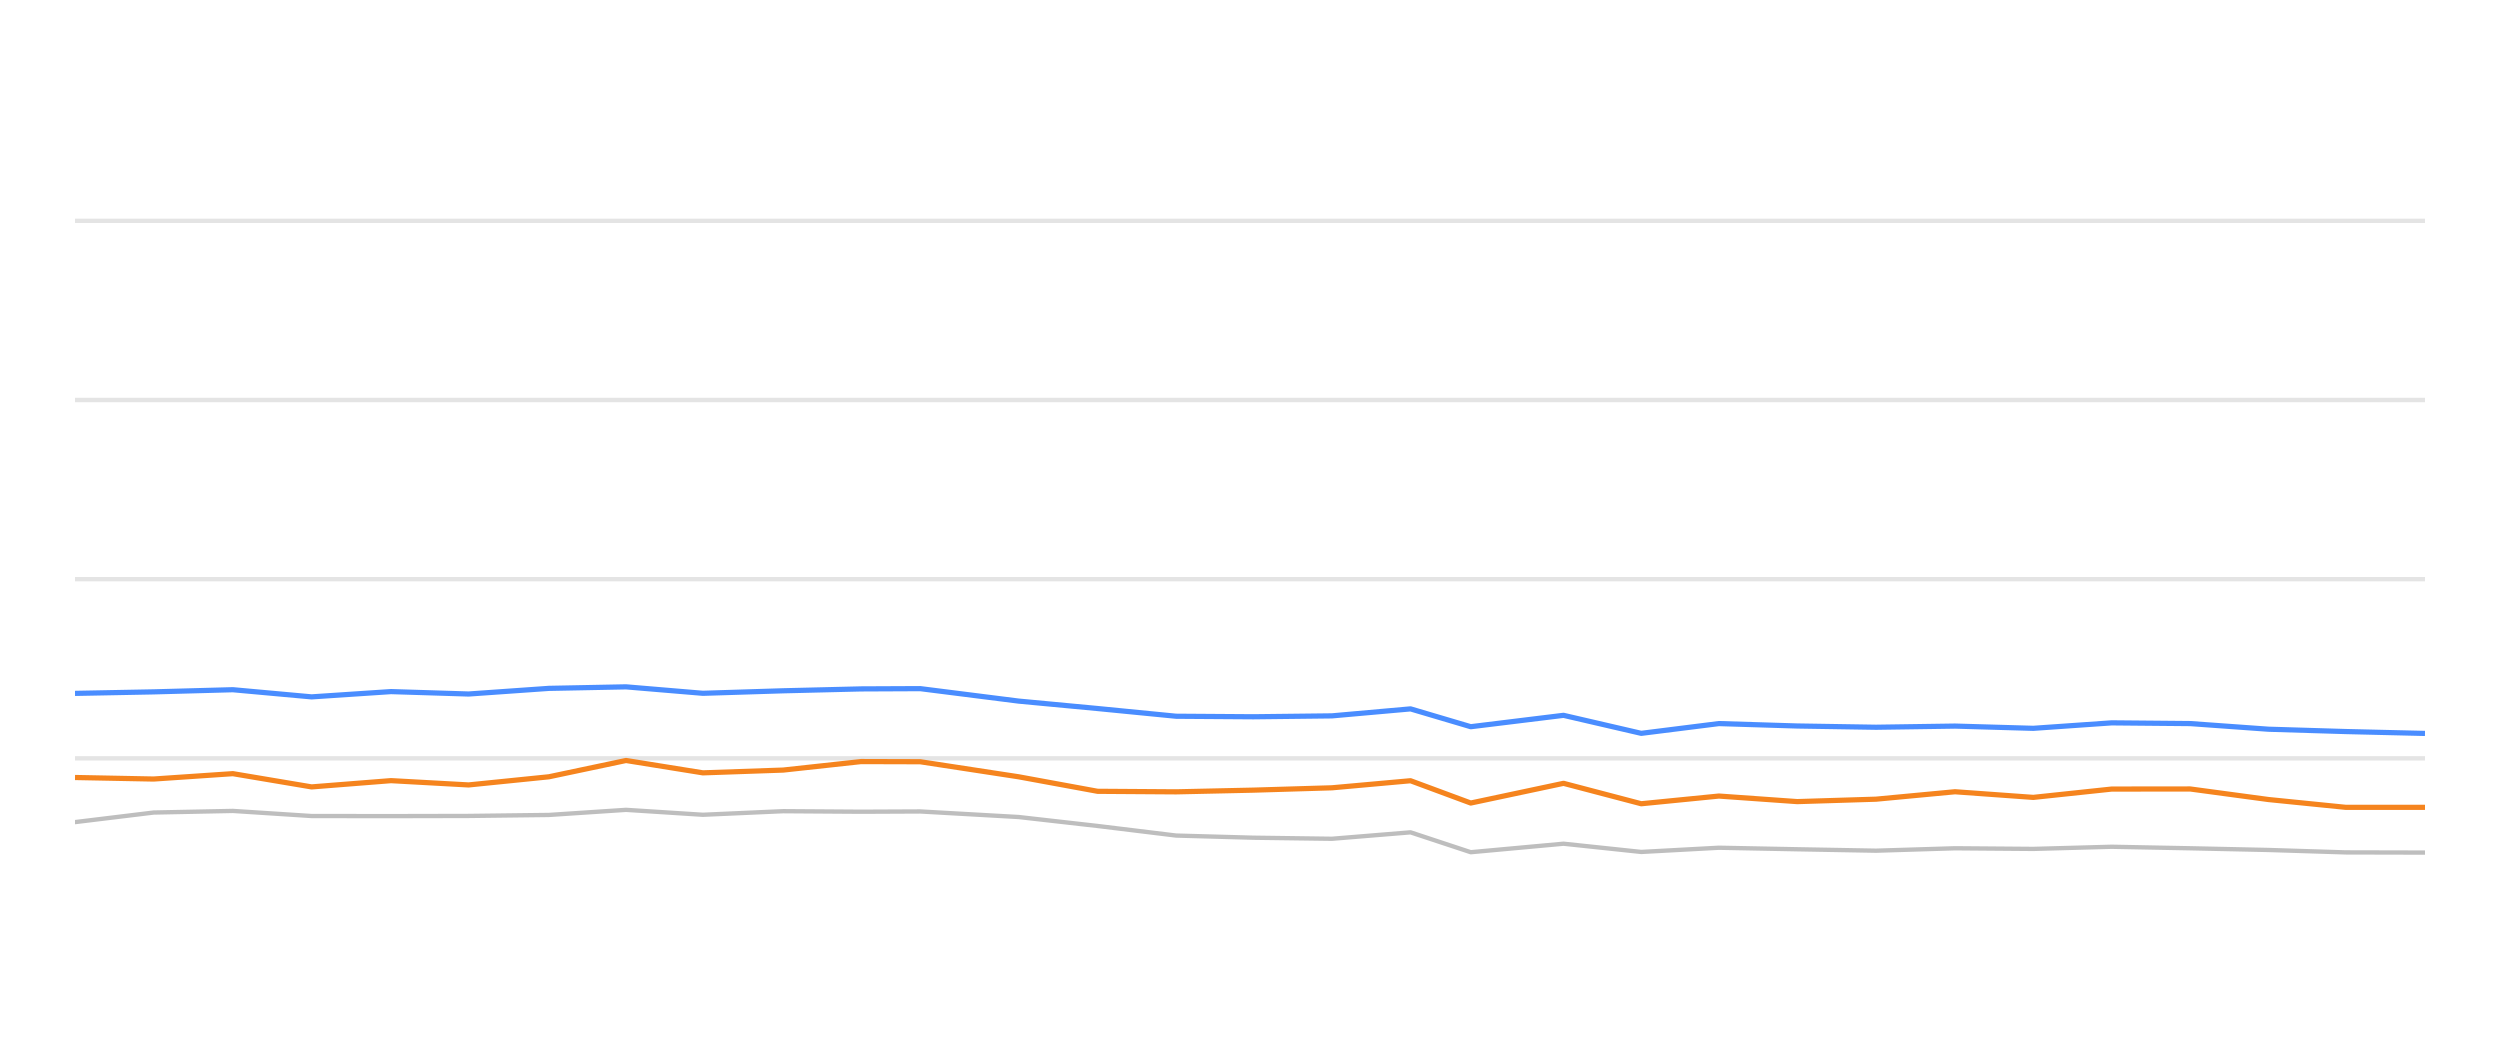
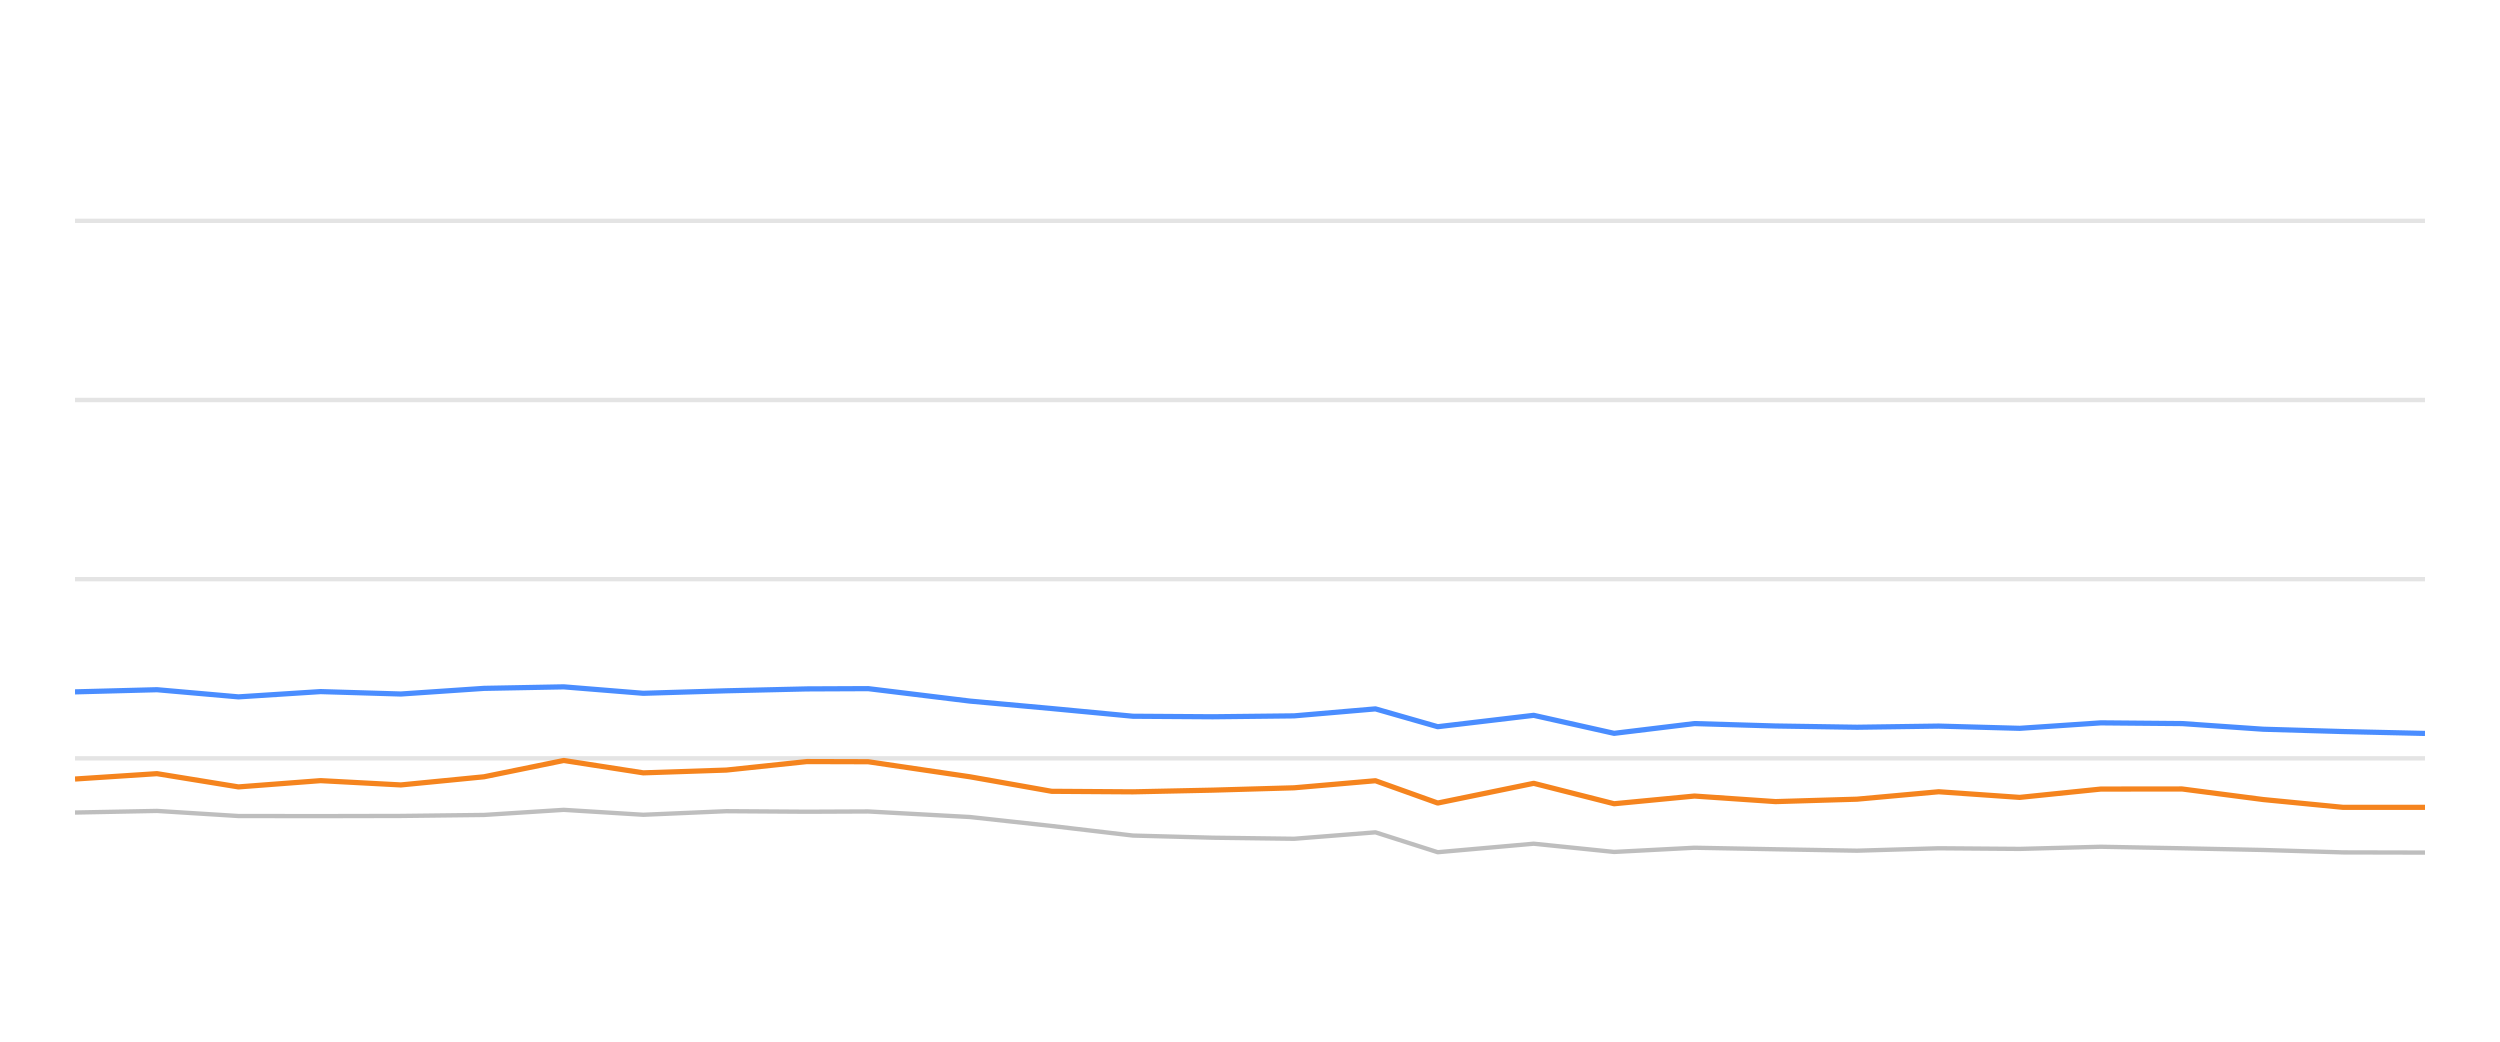
<svg xmlns="http://www.w3.org/2000/svg" width="288pt" height="120pt" viewBox="0 0 288 120" version="1.1">
  <defs>
    <style type="text/css">*{stroke-linejoin: round; stroke-linecap: butt}</style>
  </defs>
  <g id="figure_1">
    <g id="patch_1">
      <path d="M 0 120  L 288 120  L 288 0  L 0 0  L 0 120  z " style="fill: none; opacity: 0" />
    </g>
    <g id="axes_1">
      <g id="patch_2">
        <path d="M 8.64 108  L 279.36 108  L 279.36 4.8  L 8.64 4.8  L 8.64 108  z " style="fill: none" />
      </g>
      <g id="matplotlib.axis_1" />
      <g id="matplotlib.axis_2" />
      <g id="line2d_1">
-         <path d="M 8.64 87.36  L 279.36 87.36  " clip-path="url(#p5df2aef4d3)" style="fill: none; stroke: #b2b2b2; stroke-opacity: 0.35; stroke-width: 0.5; stroke-linecap: square" />
+         <path d="M 8.64 87.36  L 279.36 87.36  " clip-path="url(#p17038d5923)" style="fill: none; stroke: #b2b2b2; stroke-opacity: 0.35; stroke-width: 0.5; stroke-linecap: square" />
      </g>
      <g id="line2d_2">
-         <path d="M 8.64 66.72  L 279.36 66.72  " clip-path="url(#p5df2aef4d3)" style="fill: none; stroke: #b2b2b2; stroke-opacity: 0.35; stroke-width: 0.5; stroke-linecap: square" />
+         <path d="M 8.64 66.72  L 279.36 66.72  " clip-path="url(#p17038d5923)" style="fill: none; stroke: #b2b2b2; stroke-opacity: 0.35; stroke-width: 0.5; stroke-linecap: square" />
      </g>
      <g id="line2d_3">
-         <path d="M 8.64 46.08  L 279.36 46.08  " clip-path="url(#p5df2aef4d3)" style="fill: none; stroke: #b2b2b2; stroke-opacity: 0.35; stroke-width: 0.5; stroke-linecap: square" />
+         <path d="M 8.64 46.08  L 279.36 46.08  " clip-path="url(#p17038d5923)" style="fill: none; stroke: #b2b2b2; stroke-opacity: 0.35; stroke-width: 0.5; stroke-linecap: square" />
      </g>
      <g id="line2d_4">
-         <path d="M 8.64 25.44  L 279.36 25.44  " clip-path="url(#p5df2aef4d3)" style="fill: none; stroke: #b2b2b2; stroke-opacity: 0.35; stroke-width: 0.5; stroke-linecap: square" />
+         <path d="M 8.64 25.44  L 279.36 25.44  " clip-path="url(#p17038d5923)" style="fill: none; stroke: #b2b2b2; stroke-opacity: 0.35; stroke-width: 0.5; stroke-linecap: square" />
      </g>
      <g id="line2d_5">
-         <path d="M 8.64 94.708  L 17.697 93.604  L 26.825 93.418  L 35.897 94.006  L 45.043 94.016  L 53.984 93.996  L 63.234 93.882  L 72.119 93.294  L 80.971 93.862  L 90.226 93.449  L 99.201 93.511  L 106.012 93.48  L 117.346 94.12  L 126.441 95.152  L 135.485 96.256  L 144.388 96.504  L 153.436 96.627  L 162.494 95.884  L 169.431 98.175  L 180.118 97.195  L 189.07 98.144  L 198.017 97.659  L 207.041 97.835  L 216.121 98  L 225.217 97.721  L 234.231 97.794  L 243.266 97.546  L 252.308 97.721  L 261.336 97.917  L 270.232 98.196  L 279.36 98.217  " clip-path="url(#p5df2aef4d3)" style="fill: none; stroke: #bebebe; stroke-width: 0.5; stroke-linecap: round" />
+         <path d="M 8.64 93.604  L 18.084 93.418  L 27.47 94.006  L 36.932 94.016  L 46.183 93.996  L 55.753 93.882  L 64.946 93.294  L 74.104 93.862  L 83.68 93.449  L 92.965 93.511  L 100.012 93.48  L 111.738 94.12  L 121.148 95.152  L 130.505 96.256  L 139.716 96.504  L 149.077 96.627  L 158.449 95.884  L 165.626 98.175  L 176.683 97.195  L 185.945 98.144  L 195.202 97.659  L 204.538 97.835  L 213.932 98  L 223.343 97.721  L 232.669 97.794  L 242.016 97.546  L 251.372 97.721  L 260.712 97.917  L 269.916 98.196  L 279.36 98.217  " clip-path="url(#p17038d5923)" style="fill: none; stroke: #bebebe; stroke-width: 0.5; stroke-linecap: round" />
      </g>
      <g id="line2d_6">
-         <path d="M 8.64 79.878  L 17.697 79.703  L 26.825 79.455  L 35.897 80.28  L 45.043 79.672  L 53.984 79.95  L 63.234 79.3  L 72.119 79.125  L 80.971 79.868  L 90.226 79.579  L 99.201 79.362  L 106.012 79.331  L 117.346 80.766  L 126.441 81.622  L 135.485 82.51  L 144.388 82.572  L 153.436 82.468  L 162.494 81.663  L 169.431 83.717  L 180.118 82.406  L 189.07 84.481  L 198.017 83.356  L 207.041 83.634  L 216.121 83.779  L 225.217 83.645  L 234.231 83.903  L 243.266 83.273  L 252.308 83.356  L 261.336 84.006  L 270.232 84.274  L 279.36 84.491  " clip-path="url(#p5df2aef4d3)" style="fill: none; stroke: #4a8dff; stroke-width: 0.6" />
+         <path d="M 8.64 79.703  L 18.084 79.455  L 27.47 80.28  L 36.932 79.672  L 46.183 79.95  L 55.753 79.3  L 64.946 79.125  L 74.104 79.868  L 83.68 79.579  L 92.965 79.362  L 100.012 79.331  L 111.738 80.766  L 121.148 81.622  L 130.505 82.51  L 139.716 82.572  L 149.077 82.468  L 158.449 81.663  L 165.626 83.717  L 176.683 82.406  L 185.945 84.481  L 195.202 83.356  L 204.538 83.634  L 213.932 83.779  L 223.343 83.645  L 232.669 83.903  L 242.016 83.273  L 251.372 83.356  L 260.712 84.006  L 269.916 84.274  L 279.36 84.491  " clip-path="url(#p17038d5923)" style="fill: none; stroke: #4a8dff; stroke-width: 0.6" />
      </g>
      <g id="line2d_7">
-         <path d="M 8.64 89.568  L 17.697 89.744  L 26.825 89.125  L 35.897 90.652  L 45.043 89.93  L 53.984 90.425  L 63.234 89.486  L 72.119 87.608  L 80.971 89.032  L 90.226 88.712  L 99.201 87.732  L 106.012 87.752  L 117.346 89.486  L 126.441 91.158  L 135.485 91.22  L 144.388 91.024  L 153.436 90.755  L 162.494 89.94  L 169.431 92.51  L 180.118 90.239  L 189.07 92.592  L 198.017 91.705  L 207.041 92.345  L 216.121 92.066  L 225.217 91.209  L 234.231 91.86  L 243.266 90.9  L 252.308 90.889  L 261.336 92.107  L 270.232 93.005  L 279.36 93.005  " clip-path="url(#p5df2aef4d3)" style="fill: none; stroke: #f5841e; stroke-width: 0.6" />
+         <path d="M 8.64 89.744  L 18.084 89.125  L 27.47 90.652  L 36.932 89.93  L 46.183 90.425  L 55.753 89.486  L 64.946 87.608  L 74.104 89.032  L 83.68 88.712  L 92.965 87.732  L 100.012 87.752  L 111.738 89.486  L 121.148 91.158  L 130.505 91.22  L 139.716 91.024  L 149.077 90.755  L 158.449 89.94  L 165.626 92.51  L 176.683 90.239  L 185.945 92.592  L 195.202 91.705  L 204.538 92.345  L 213.932 92.066  L 223.343 91.209  L 232.669 91.86  L 242.016 90.9  L 251.372 90.889  L 260.712 92.107  L 269.916 93.005  L 279.36 93.005  " clip-path="url(#p17038d5923)" style="fill: none; stroke: #f5841e; stroke-width: 0.6" />
      </g>
    </g>
  </g>
  <defs>
-     <clipPath id="p5df2aef4d3">
+     <clipPath id="p17038d5923">
      <rect x="8.64" y="4.8" width="270.72" height="103.2" />
    </clipPath>
  </defs>
</svg>
